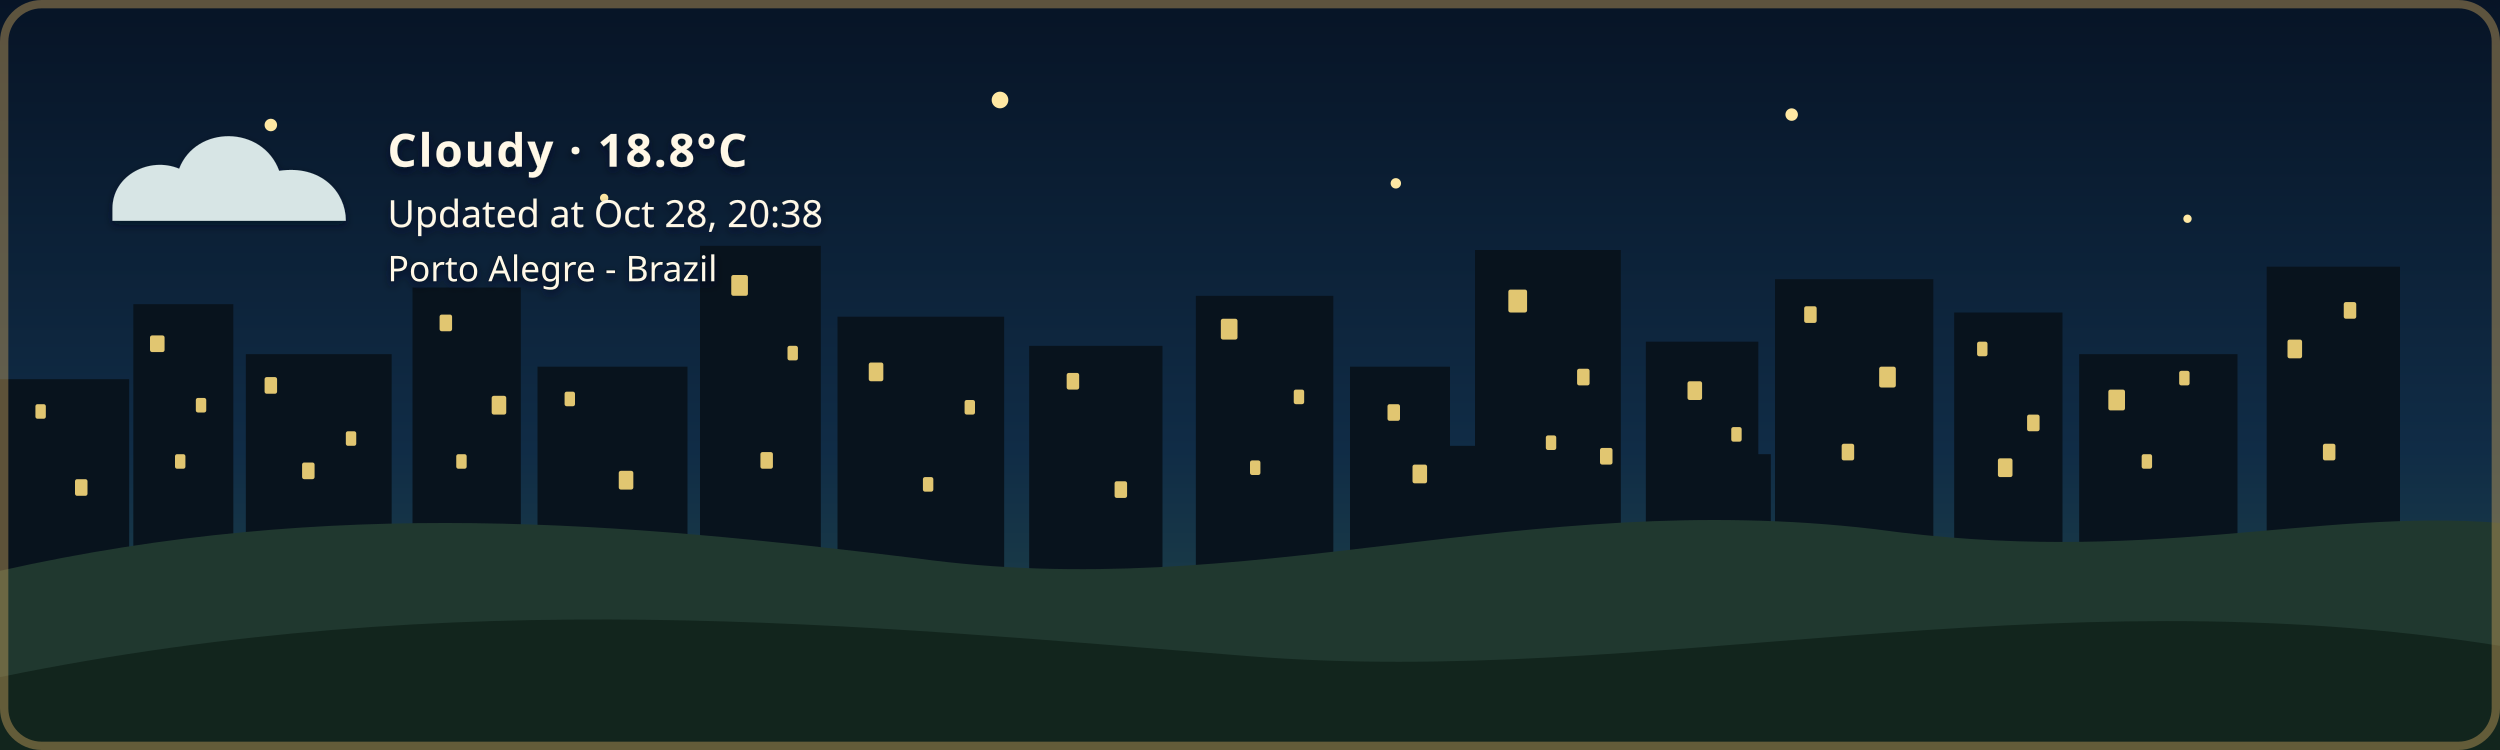
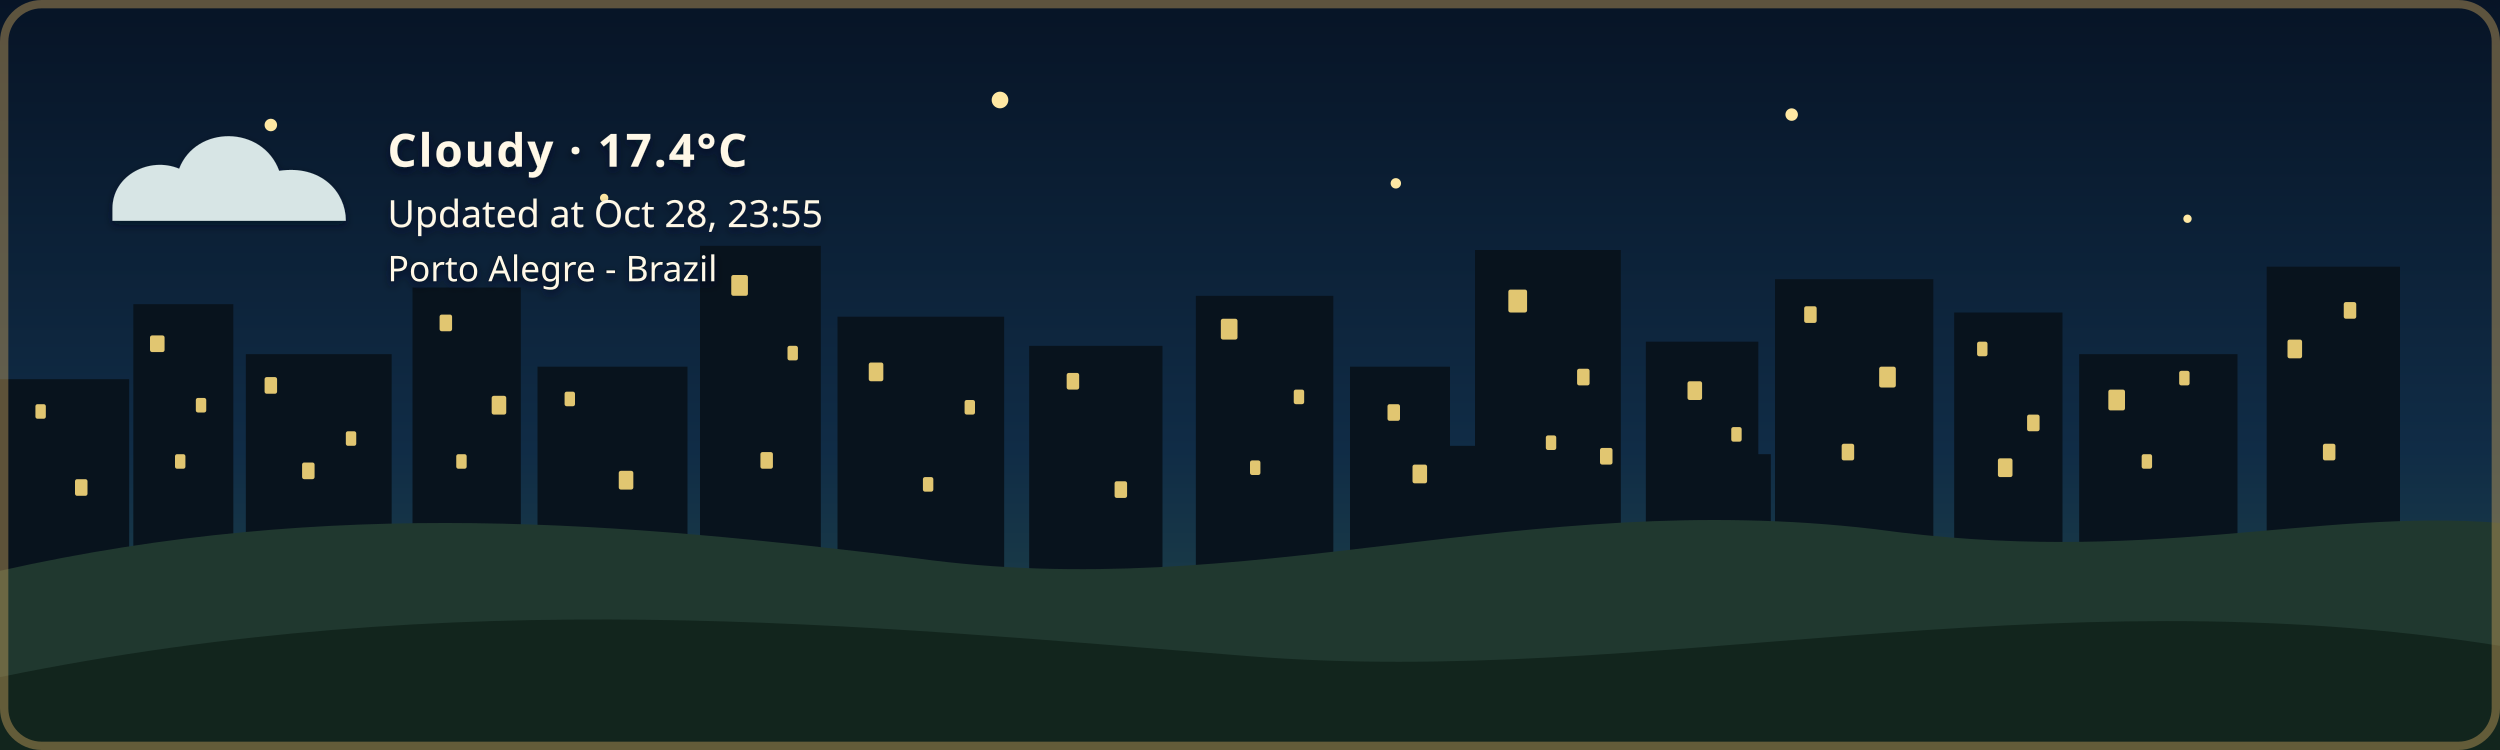
- <svg xmlns="http://www.w3.org/2000/svg" width="1200" height="360" viewBox="0 0 1200 360" role="img" aria-labelledby="title description" class="github-time-night weather-cloudy alert-none" data-temperature="18.8°C" lang="en-US">
+ <svg xmlns="http://www.w3.org/2000/svg" width="1200" height="360" viewBox="0 0 1200 360" role="img" aria-labelledby="title description" class="github-time-night weather-cloudy alert-none" data-temperature="17.4°C" lang="en-US">
  <defs>
    <linearGradient id="daySky" x1="0" y1="0" x2="0" y2="1">
      <stop offset="0%" stop-color="#87c9e8" />
      <stop offset="65%" stop-color="#f6d99a" />
      <stop offset="100%" stop-color="#f4b66e" />
    </linearGradient>
    <linearGradient id="sunsetSky" x1="0" y1="0" x2="0" y2="1">
      <stop offset="0%" stop-color="#4d568f" />
      <stop offset="55%" stop-color="#d46a66" />
      <stop offset="100%" stop-color="#f4a259" />
    </linearGradient>
    <linearGradient id="nightSky" x1="0" y1="0" x2="0" y2="1">
      <stop offset="0%" stop-color="#071426" />
      <stop offset="60%" stop-color="#102c46" />
      <stop offset="100%" stop-color="#244b4a" />
    </linearGradient>
    <linearGradient id="dawnSky" x1="0" y1="0" x2="0" y2="1">
      <stop offset="0%" stop-color="#766b9f" />
      <stop offset="55%" stop-color="#d7939b" />
      <stop offset="100%" stop-color="#f4c280" />
    </linearGradient>
    <radialGradient id="weatherSunFill" cx="35%" cy="30%" r="72%">
      <stop offset="0%" stop-color="#fff4b8" />
      <stop offset="58%" stop-color="#ffdc7a" />
      <stop offset="100%" stop-color="#f2b84f" />
    </radialGradient>
    <linearGradient id="weatherMoonFill" x1="0" y1="0" x2="1" y2="1">
      <stop offset="0%" stop-color="#fff4bd" />
      <stop offset="62%" stop-color="#ffe08a" />
      <stop offset="100%" stop-color="#e9b957" />
    </linearGradient>
    <filter id="weatherContentShadow" x="-20" y="-20" width="500" height="180" filterUnits="userSpaceOnUse">
      <feGaussianBlur in="SourceAlpha" stdDeviation="2" result="shadowBlur" />
      <feOffset in="shadowBlur" dx="0" dy="2" result="shadowOffset" />
      <feFlood flood-color="#071426" flood-opacity="0.65" result="shadowColor" />
      <feComposite in="shadowColor" in2="shadowOffset" operator="in" result="shadow" />
      <feMerge>
        <feMergeNode in="shadow" />
        <feMergeNode in="SourceGraphic" />
      </feMerge>
    </filter>
  </defs>
  <style>
    /* The sky state is updated by the GitHub Action based on local time. */

    .sky {
      animation: none !important;
    }

    .github-time-day .day-sky,
    .github-time-sunset .sunset-sky,
    .github-time-night .night-sky,
    .github-time-dawn .dawn-sky {
      opacity: 1;
    }

    .github-time-day .sunset-sky,
    .github-time-day .night-sky,
    .github-time-day .dawn-sky,
    .github-time-sunset .day-sky,
    .github-time-sunset .night-sky,
    .github-time-sunset .dawn-sky,
    .github-time-night .day-sky,
    .github-time-night .sunset-sky,
    .github-time-night .dawn-sky,
    .github-time-dawn .day-sky,
    .github-time-dawn .sunset-sky,
    .github-time-dawn .night-sky {
      opacity: 0;
    }

    .github-time-day .day-sky,
    .github-time-sunset .sunset-sky,
    .github-time-night .night-sky,
    .github-time-dawn .dawn-sky {
      animation: sky-fade-in 2.5s ease both !important;
    }

    .weather-effect {
      display: none;
    }

    .github-time-night.weather-clear .weather-moon,
    .github-time-day.weather-clear .weather-sun,
    .github-time-sunset.weather-clear .weather-sun,
    .github-time-dawn.weather-clear .weather-sun,
    .weather-cloudy .weather-cloud,
    .weather-rain .weather-cloud,
    .weather-rain .weather-rainfall,
    .weather-wind-rain .weather-cloud,
    .weather-wind-rain .weather-wind,
    .weather-wind-rain .weather-wind-rainfall,
    .weather-storm .weather-cloud,
    .weather-storm .weather-rainfall,
    .weather-storm .weather-lightning,
    .weather-snow .weather-cloud,
    .weather-snow .weather-snowfall {
      display: block;
    }

    .weather-sun {
      transform-box: fill-box;
      transform-origin: center;
      animation: weather-pulse 4s ease-in-out infinite;
    }

    .weather-moon {
      animation: moon-glow 4s ease-in-out infinite;
    }

    .weather-cloud path {
      animation: cloud-drift 8s ease-in-out infinite alternate;
    }

    .weather-rainfall path {
      animation: rain-fall 1.4s linear infinite;
    }

    .weather-rainfall path:nth-child(2) {
      animation-delay: 0.35s;
    }

    .weather-rainfall path:nth-child(3) {
      animation-delay: 0.7s;
    }

    .weather-wind-rainfall path {
      animation: wind-rain-fall 1.15s linear infinite;
    }

    .weather-wind-rainfall path:nth-child(2) {
      animation-delay: 0.3s;
    }

    .weather-wind-rainfall path:nth-child(3) {
      animation-delay: 0.6s;
    }

    .weather-wind path {
      animation: wind-sweep 1.8s ease-in-out infinite;
    }

    .weather-wind path:nth-child(2) {
      animation-delay: 0.45s;
    }

    .weather-snowfall circle {
      animation: snow-fall 3s ease-in-out infinite;
    }

    .weather-snowfall circle:nth-child(2) {
      animation-delay: 1s;
    }

    .weather-snowfall circle:nth-child(3) {
      animation-delay: 2s;
    }

    .weather-lightning {
      animation: lightning-flash 4s ease-in-out infinite;
    }

    svg.github-time-day .city-back,
    svg.github-time-day .city-mid {
      fill: #36545a;
    }

    svg.github-time-sunset .city-back,
    svg.github-time-sunset .city-mid {
      fill: #303247;
    }

    svg.github-time-night .city-back,
    svg.github-time-night .city-mid {
      fill: #08131d;
    }

    svg.github-time-dawn .city-back,
    svg.github-time-dawn .city-mid {
      fill: #404158;
    }

    .city-window {
      opacity: 0;
      fill: #f8d97a;
    }

    svg.github-time-night .city-window,
    svg.github-time-dawn .city-window,
    svg.github-time-sunset .city-window {
      opacity: 0.9;
    }

    .city-window rect {
      animation: city-window-toggle-a 20s steps(1, end) infinite;
    }

    .city-window rect:nth-child(3n) {
      animation-name: city-window-toggle-b;
      animation-delay: -4s;
    }

    .city-window rect:nth-child(4n) {
      animation-name: city-window-toggle-c;
      animation-delay: -9s;
    }

    .city-window rect:nth-child(5n) {
      animation-name: city-window-toggle-d;
      animation-delay: -13s;
    }

    .city-window rect:nth-child(7n) {
      animation-name: city-window-toggle-e;
      animation-delay: -17s;
    }

    #weather-alert-level,
    #weather-alert-detail {
      display: none;
    }

    svg.alert-yellow #weather-alert-level,
    svg.alert-yellow #weather-alert-detail,
    svg.alert-orange #weather-alert-level,
    svg.alert-orange #weather-alert-detail,
    svg.alert-red #weather-alert-level,
    svg.alert-red #weather-alert-detail {
      display: block;
    }

    svg.alert-yellow #weather-alert-level {
      fill: #f4d35e;
    }

    svg.alert-yellow #weather-alert-detail {
      fill: #fff3b3;
    }

    svg.alert-orange #weather-alert-level {
      fill: #f9a74f;
    }

    svg.alert-orange #weather-alert-detail {
      fill: #ffd0a0;
    }

    svg.alert-red #weather-alert-level {
      fill: #ff675c;
    }

    svg.alert-red #weather-alert-detail {
      fill: #ffc2bf;
    }

    #weather-description,
    #weather-time,
    #weather-alert-level,
    #weather-alert-detail,
    #weather-location {
      animation: info-fade-in 1.5s ease both;
      font-family: sans-serif;
    }

    #weather-description {
      letter-spacing: 0.04em;
    }

    @keyframes sky-fade-in {
      from {
        opacity: 0;
      }

      to {
        opacity: 1;
      }
    }

    @keyframes info-fade-in {
      from {
        opacity: 0;
        transform: translateY(6px);
      }

      to {
        opacity: 1;
        transform: translateY(0);
      }
    }

    @keyframes weather-pulse {
      0%,
      100% {
        opacity: 0.85;
        transform: scale(0.96);
      }

      50% {
        opacity: 1;
        transform: scale(1.04);
      }
    }

    @keyframes moon-glow {
      0%,
      100% {
        opacity: 0.8;
      }

      50% {
        opacity: 1;
      }
    }

    @keyframes cloud-drift {
      from {
        transform: translateX(-5px);
      }

      to {
        transform: translateX(8px);
      }
    }

    @keyframes rain-fall {
      0% {
        opacity: 0;
        transform: translateY(-7px);
      }

      25%,
      75% {
        opacity: 1;
      }

      100% {
        opacity: 0;
        transform: translateY(10px);
      }
    }

    @keyframes wind-rain-fall {
      0% {
        opacity: 0;
        transform: translate(-6px, -5px);
      }

      25%,
      75% {
        opacity: 1;
      }

      100% {
        opacity: 0;
        transform: translate(8px, 10px);
      }
    }

    @keyframes wind-sweep {
      0%,
      100% {
        opacity: 0.3;
        transform: translateX(-7px);
      }

      50% {
        opacity: 1;
        transform: translateX(6px);
      }
    }

    @keyframes snow-fall {
      0%,
      100% {
        opacity: 0.35;
        transform: translateY(-5px);
      }

      50% {
        opacity: 1;
        transform: translate(5px, 8px);
      }
    }

    @keyframes lightning-flash {
      0%,
      88%,
      100% {
        opacity: 0;
      }

      90%,
      93% {
        opacity: 1;
      }
    }

    @keyframes city-window-toggle-a {
      0%,
      19%,
      61%,
      100% {
        opacity: 1;
      }

      20%,
      60% {
        opacity: 0;
      }
    }

    @keyframes city-window-toggle-b {
      0%,
      34%,
      76%,
      100% {
        opacity: 0;
      }

      35%,
      75% {
        opacity: 1;
      }
    }

    @keyframes city-window-toggle-c {
      0%,
      24%,
      46%,
      100% {
        opacity: 1;
      }

      25%,
      45% {
        opacity: 0;
      }
    }

    @keyframes city-window-toggle-d {
      0%,
      49%,
      86%,
      100% {
        opacity: 1;
      }

      50%,
      85% {
        opacity: 0;
      }
    }

    @keyframes city-window-toggle-e {
      0%,
      14%,
      56%,
      100% {
        opacity: 0;
      }

      15%,
      55% {
        opacity: 1;
      }
    }

    .stars {
      opacity: 0;
    }

    .github-time-sunset .stars,
    .github-time-dawn .stars {
      opacity: 0.35;
    }

    .github-time-night .stars {
      opacity: 1;
    }

    .star {
      animation: twinkle 2.5s ease-in-out infinite;
      transform-box: fill-box;
      transform-origin: center;
    }

    .star:nth-child(2) {
      animation-delay: 0.5s;
    }

    .star:nth-child(3) {
      animation-delay: 1s;
    }

    .star:nth-child(4) {
      animation-delay: 1.5s;
    }

    @keyframes twinkle {
      0%,
      100% {
        opacity: 0.25;
        transform: scale(0.8);
      }

      50% {
        opacity: 1;
        transform: scale(1.25);
      }
    }

    /*
     * Disable animations when the visitor has requested reduced motion.
     */
    @media (prefers-reduced-motion: reduce) {
      .sky,
      .stars,
      .star,
      .weather-sun,
      .weather-moon,
      .weather-cloud path,
      .weather-rainfall path,
      .weather-wind-rainfall path,
      .weather-wind path,
      .weather-snowfall circle,
      .weather-lightning,
      .city-window rect,
      #weather-description,
      #weather-time,
      #weather-alert-level,
      #weather-alert-detail,
      #weather-location {
        animation: none !important;
      }
    }
  </style>
  <g id="skies">
    <rect class="sky day-sky" width="1200" height="360" fill="url(#daySky)" />
    <rect class="sky sunset-sky" width="1200" height="360" fill="url(#sunsetSky)" />
    <rect class="sky night-sky" width="1200" height="360" fill="url(#nightSky)" />
    <rect class="sky dawn-sky" width="1200" height="360" fill="url(#dawnSky)" />
  </g>
  <g class="stars" fill="#ffe8a3">
    <circle class="star" cx="130" cy="60" r="3" />
    <circle class="star" cx="290" cy="95" r="2" />
    <circle class="star" cx="480" cy="48" r="4" />
    <circle class="star" cx="670" cy="88" r="2.5" />
    <circle class="star" cx="860" cy="55" r="3" />
    <circle class="star" cx="1050" cy="105" r="2" />
  </g>
  <g class="city-shape">
    <g class="city-back">
      <rect x="0" y="182" width="62" height="94" />
      <rect x="64" y="146" width="48" height="130" />
      <rect x="118" y="170" width="70" height="106" />
      <rect x="198" y="138" width="52" height="138" />
      <rect x="258" y="176" width="72" height="100" />
      <rect x="336" y="118" width="58" height="158" />
      <rect x="402" y="152" width="80" height="124" />
      <rect x="494" y="166" width="64" height="110" />
      <rect x="574" y="142" width="66" height="134" />
      <rect x="648" y="176" width="48" height="100" />
      <rect x="708" y="120" width="70" height="156" />
      <rect x="790" y="164" width="54" height="112" />
      <rect x="852" y="134" width="76" height="142" />
      <rect x="938" y="150" width="52" height="126" />
      <rect x="998" y="170" width="76" height="106" />
      <rect x="1088" y="128" width="64" height="148" />
    </g>
    <g class="city-mid">
      <rect x="24" y="226" width="28" height="50" />
      <rect x="88" y="210" width="18" height="66" />
      <rect x="148" y="218" width="22" height="58" />
      <rect x="214" y="206" width="22" height="70" />
      <rect x="282" y="210" width="18" height="66" />
      <rect x="362" y="206" width="22" height="70" />
      <rect x="430" y="220" width="18" height="56" />
      <rect x="528" y="220" width="20" height="56" />
      <rect x="606" y="214" width="22" height="62" />
      <rect x="690" y="214" width="18" height="62" />
      <rect x="754" y="208" width="18" height="68" />
      <rect x="830" y="218" width="20" height="58" />
      <rect x="892" y="214" width="18" height="62" />
      <rect x="960" y="224" width="18" height="52" />
      <rect x="1018" y="218" width="22" height="58" />
      <rect x="1108" y="210" width="18" height="66" />
    </g>
    <g class="city-window">
      <rect x="17" y="194" width="5" height="7" rx="1" />
      <rect x="36" y="230" width="6" height="8" rx="1" />
      <rect x="72" y="161" width="7" height="8" rx="1" />
      <rect x="84" y="218" width="5" height="7" rx="1" />
      <rect x="94" y="191" width="5" height="7" rx="1" />
      <rect x="127" y="181" width="6" height="8" rx="1" />
      <rect x="145" y="222" width="6" height="8" rx="1" />
      <rect x="166" y="207" width="5" height="7" rx="1" />
      <rect x="211" y="151" width="6" height="8" rx="1" />
      <rect x="219" y="218" width="5" height="7" rx="1" />
      <rect x="236" y="190" width="7" height="9" rx="1" />
      <rect x="271" y="188" width="5" height="7" rx="1" />
      <rect x="297" y="226" width="7" height="9" rx="1" />
      <rect x="351" y="132" width="8" height="10" rx="1" />
      <rect x="365" y="217" width="6" height="8" rx="1" />
      <rect x="378" y="166" width="5" height="7" rx="1" />
      <rect x="417" y="174" width="7" height="9" rx="1" />
      <rect x="443" y="229" width="5" height="7" rx="1" />
      <rect x="463" y="192" width="5" height="7" rx="1" />
      <rect x="512" y="179" width="6" height="8" rx="1" />
      <rect x="535" y="231" width="6" height="8" rx="1" />
      <rect x="586" y="153" width="8" height="10" rx="1" />
      <rect x="600" y="221" width="5" height="7" rx="1" />
      <rect x="621" y="187" width="5" height="7" rx="1" />
      <rect x="666" y="194" width="6" height="8" rx="1" />
      <rect x="678" y="223" width="7" height="9" rx="1" />
      <rect x="724" y="139" width="9" height="11" rx="1" />
      <rect x="742" y="209" width="5" height="7" rx="1" />
      <rect x="757" y="177" width="6" height="8" rx="1" />
      <rect x="768" y="215" width="6" height="8" rx="1" />
      <rect x="810" y="183" width="7" height="9" rx="1" />
      <rect x="831" y="205" width="5" height="7" rx="1" />
      <rect x="866" y="147" width="6" height="8" rx="1" />
      <rect x="884" y="213" width="6" height="8" rx="1" />
      <rect x="902" y="176" width="8" height="10" rx="1" />
      <rect x="949" y="164" width="5" height="7" rx="1" />
      <rect x="959" y="220" width="7" height="9" rx="1" />
      <rect x="973" y="199" width="6" height="8" rx="1" />
      <rect x="1012" y="187" width="8" height="10" rx="1" />
      <rect x="1028" y="218" width="5" height="7" rx="1" />
      <rect x="1046" y="178" width="5" height="7" rx="1" />
      <rect x="1098" y="163" width="7" height="9" rx="1" />
      <rect x="1115" y="213" width="6" height="8" rx="1" />
      <rect x="1125" y="145" width="6" height="8" rx="1" />
    </g>
  </g>
  <g transform="translate(54 48)" filter="url(#weatherContentShadow)">
    <g class="weather-effect weather-sun">
      <circle cx="34" cy="34" r="23" fill="url(#weatherSunFill)" />
      <g stroke="#ffd66f" stroke-width="4" stroke-linecap="round">
        <path d="M 34 0 V 8" />
        <path d="M 34 60 V 68" />
        <path d="M 0 34 H 8" />
        <path d="M 60 34 H 68" />
        <path d="M 10 10 L 16 16" />
        <path d="M 52 52 L 58 58" />
        <path d="M 58 10 L 52 16" />
        <path d="M 16 52 L 10 58" />
      </g>
    </g>
    <g class="weather-effect weather-moon">
      <path d="M 54 4 C 38 7, 26 20, 26 36 C 26 53, 39 66, 56 66 C 65 66, 74 62, 80 56 C 76 57, 72 58, 68 58 C 51 58, 38 45, 38 28 C 38 18, 44 9, 54 4 Z" fill="url(#weatherMoonFill)" />
    </g>
    <g class="weather-effect weather-cloud" fill="#d7e5e5">
      <path d="M 0 52 C 0 36, 18 27, 32 33 C 40 12, 72 12, 80 34 C 100 31, 112 44, 112 58 H 0 Z" />
    </g>
    <g class="weather-effect weather-rainfall" stroke="#b9e3ed" stroke-width="4" stroke-linecap="round">
      <path d="M 22 72 l -7 17" />
      <path d="M 52 72 l -7 17" />
      <path d="M 82 72 l -7 17" />
    </g>
    <g class="weather-effect weather-wind-rainfall" stroke="#b9e3ed" stroke-width="4" stroke-linecap="round">
      <path d="M 50 70 l -10 19" />
      <path d="M 75 70 l -10 19" />
      <path d="M 100 70 l -10 19" />
    </g>
    <g class="weather-effect weather-wind" fill="none" stroke="#eef8ff" stroke-width="3.5" stroke-linecap="round">
      <path d="M 2 73 C 12 68, 22 68, 32 72" />
      <path d="M 2 88 C 13 83, 24 83, 34 87" />
    </g>
    <g class="weather-effect weather-lightning" fill="#ffe37b">
      <path d="M 62 68 l -14 27 h 12 l -7 20 l 24 -31 h -13 z" />
    </g>
    <g class="weather-effect weather-snowfall" fill="#eef8ff">
      <circle cx="22" cy="78" r="4" />
      <circle cx="52" cy="91" r="4" />
      <circle cx="82" cy="78" r="4" />
    </g>
-     <text id="weather-description" x="132" y="32" fill="#fff8e7" font-family="sans-serif" font-size="22" font-weight="600">Cloudy · 18.8°C</text>
-     <text id="weather-time" x="132" y="61" fill="#fff8e7" font-family="sans-serif" font-size="18">Updated at Oct 28, 20:38</text>
+     <text id="weather-description" x="132" y="32" fill="#fff8e7" font-family="sans-serif" font-size="22" font-weight="600">Cloudy · 17.4°C</text>
+     <text id="weather-time" x="132" y="61" fill="#fff8e7" font-family="sans-serif" font-size="18">Updated at Oct 28, 23:55</text>
    <text id="weather-alert-level" x="132" y="87" fill="#eaf3ff" font-family="sans-serif" font-size="12" font-weight="700" letter-spacing="1.8" />
    <text id="weather-alert-detail" x="132" y="108" fill="#eef7ff" font-family="sans-serif" font-size="14" opacity="0.9" />
    <text id="weather-location" x="132" y="87" fill="#fff8e7" stroke="#071426" stroke-width="0.8" stroke-opacity="0.65" paint-order="stroke fill" font-family="sans-serif" font-size="17" font-weight="500">Porto Alegre - Brazil</text>
  </g>
  <path d="       M 0 274       C 160 238, 300 251, 440 268       C 600 290, 730 234, 900 254       C 1030 272, 1110 244, 1200 251       L 1200 360       L 0 360       Z     " fill="#20382f" />
  <path d="       M 0 325       C 220 280, 410 300, 600 315       C 790 330, 980 275, 1200 310       L 1200 360       L 0 360       Z     " fill="#12251d" />
  <rect x="2" y="2" width="1196" height="356" rx="18" fill="none" stroke="#c6a15b" stroke-width="4" stroke-opacity="0.45" />
</svg>
